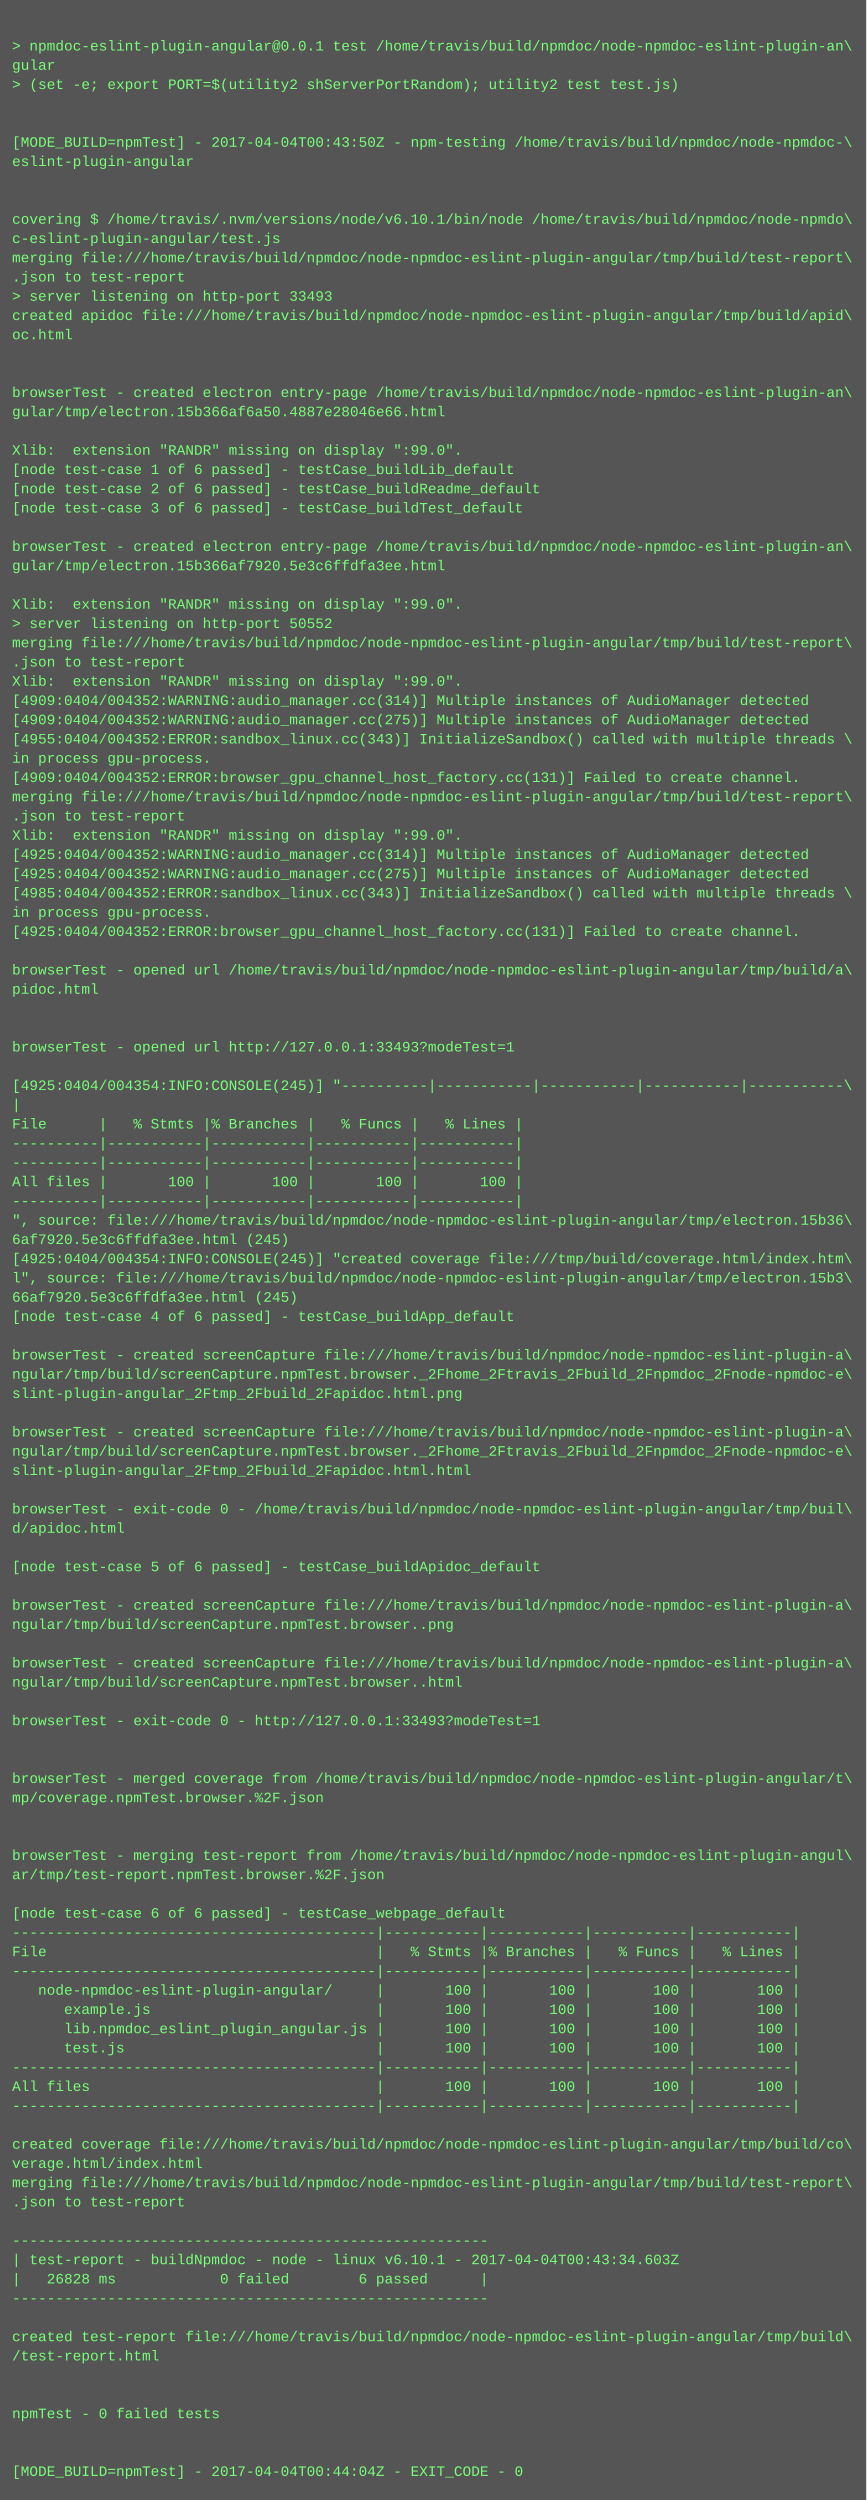
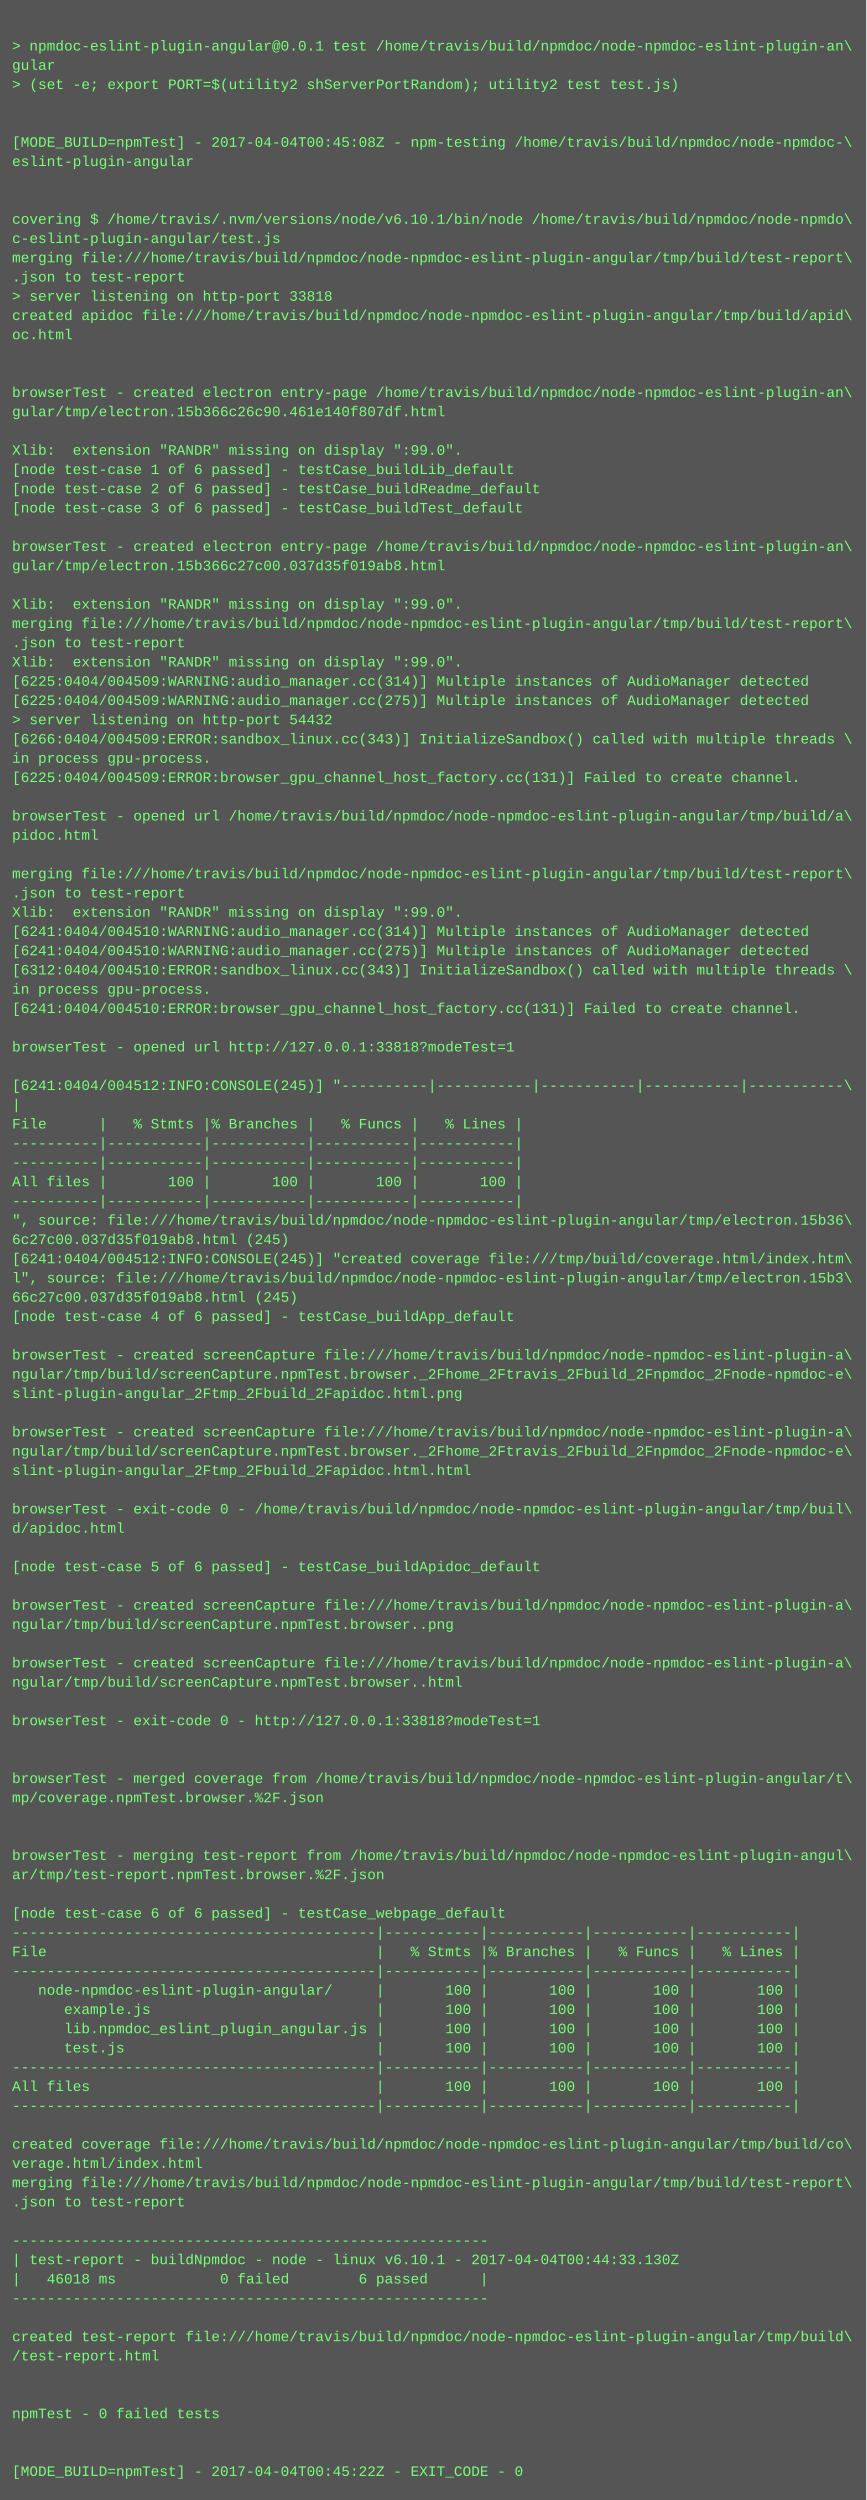
<svg xmlns="http://www.w3.org/2000/svg" height="2078" width="720">
  <rect height="2078" fill="#555" width="720" />
  <text fill="#7f7" font-family="Courier New" font-size="12" xml:space="preserve">
    <tspan x="10" y="26" />
    <tspan x="10" y="42">&gt; npmdoc-eslint-plugin-angular@0.0.1 test /home/travis/build/npmdoc/node-npmdoc-eslint-plugin-an\</tspan>
    <tspan x="10" y="58">gular</tspan>
    <tspan x="10" y="74">&gt; (set -e; export PORT=$(utility2 shServerPortRandom); utility2 test test.js)</tspan>
    <tspan x="10" y="90" />
    <tspan x="10" y="106" />
-     <tspan x="10" y="122">[MODE_BUILD=npmTest] - 2017-04-04T00:43:50Z - npm-testing /home/travis/build/npmdoc/node-npmdoc-\</tspan>
+     <tspan x="10" y="122">[MODE_BUILD=npmTest] - 2017-04-04T00:45:08Z - npm-testing /home/travis/build/npmdoc/node-npmdoc-\</tspan>
    <tspan x="10" y="138">eslint-plugin-angular</tspan>
    <tspan x="10" y="154" />
    <tspan x="10" y="170" />
    <tspan x="10" y="186">covering $ /home/travis/.nvm/versions/node/v6.10.1/bin/node /home/travis/build/npmdoc/node-npmdo\</tspan>
    <tspan x="10" y="202">c-eslint-plugin-angular/test.js</tspan>
    <tspan x="10" y="218">merging file:///home/travis/build/npmdoc/node-npmdoc-eslint-plugin-angular/tmp/build/test-report\</tspan>
    <tspan x="10" y="234">.json to test-report</tspan>
-     <tspan x="10" y="250">&gt; server listening on http-port 33493</tspan>
+     <tspan x="10" y="250">&gt; server listening on http-port 33818</tspan>
    <tspan x="10" y="266">created apidoc file:///home/travis/build/npmdoc/node-npmdoc-eslint-plugin-angular/tmp/build/apid\</tspan>
    <tspan x="10" y="282">oc.html</tspan>
    <tspan x="10" y="298" />
    <tspan x="10" y="314" />
    <tspan x="10" y="330">browserTest - created electron entry-page /home/travis/build/npmdoc/node-npmdoc-eslint-plugin-an\</tspan>
-     <tspan x="10" y="346">gular/tmp/electron.15b366af6a50.4887e28046e66.html</tspan>
+     <tspan x="10" y="346">gular/tmp/electron.15b366c26c90.461e140f807df.html</tspan>
    <tspan x="10" y="362" />
    <tspan x="10" y="378">Xlib:  extension "RANDR" missing on display ":99.0".</tspan>
    <tspan x="10" y="394">[node test-case 1 of 6 passed] - testCase_buildLib_default</tspan>
    <tspan x="10" y="410">[node test-case 2 of 6 passed] - testCase_buildReadme_default</tspan>
    <tspan x="10" y="426">[node test-case 3 of 6 passed] - testCase_buildTest_default</tspan>
    <tspan x="10" y="442" />
    <tspan x="10" y="458">browserTest - created electron entry-page /home/travis/build/npmdoc/node-npmdoc-eslint-plugin-an\</tspan>
-     <tspan x="10" y="474">gular/tmp/electron.15b366af7920.5e3c6ffdfa3ee.html</tspan>
+     <tspan x="10" y="474">gular/tmp/electron.15b366c27c00.037d35f019ab8.html</tspan>
    <tspan x="10" y="490" />
    <tspan x="10" y="506">Xlib:  extension "RANDR" missing on display ":99.0".</tspan>
-     <tspan x="10" y="522">&gt; server listening on http-port 50552</tspan>
-     <tspan x="10" y="538">merging file:///home/travis/build/npmdoc/node-npmdoc-eslint-plugin-angular/tmp/build/test-report\</tspan>
-     <tspan x="10" y="554">.json to test-report</tspan>
-     <tspan x="10" y="570">Xlib:  extension "RANDR" missing on display ":99.0".</tspan>
-     <tspan x="10" y="586">[4909:0404/004352:WARNING:audio_manager.cc(314)] Multiple instances of AudioManager detected</tspan>
-     <tspan x="10" y="602">[4909:0404/004352:WARNING:audio_manager.cc(275)] Multiple instances of AudioManager detected</tspan>
-     <tspan x="10" y="618">[4955:0404/004352:ERROR:sandbox_linux.cc(343)] InitializeSandbox() called with multiple threads \</tspan>
+     <tspan x="10" y="522">merging file:///home/travis/build/npmdoc/node-npmdoc-eslint-plugin-angular/tmp/build/test-report\</tspan>
+     <tspan x="10" y="538">.json to test-report</tspan>
+     <tspan x="10" y="554">Xlib:  extension "RANDR" missing on display ":99.0".</tspan>
+     <tspan x="10" y="570">[6225:0404/004509:WARNING:audio_manager.cc(314)] Multiple instances of AudioManager detected</tspan>
+     <tspan x="10" y="586">[6225:0404/004509:WARNING:audio_manager.cc(275)] Multiple instances of AudioManager detected</tspan>
+     <tspan x="10" y="602">&gt; server listening on http-port 54432</tspan>
+     <tspan x="10" y="618">[6266:0404/004509:ERROR:sandbox_linux.cc(343)] InitializeSandbox() called with multiple threads \</tspan>
    <tspan x="10" y="634">in process gpu-process. </tspan>
-     <tspan x="10" y="650">[4909:0404/004352:ERROR:browser_gpu_channel_host_factory.cc(131)] Failed to create channel.</tspan>
-     <tspan x="10" y="666">merging file:///home/travis/build/npmdoc/node-npmdoc-eslint-plugin-angular/tmp/build/test-report\</tspan>
-     <tspan x="10" y="682">.json to test-report</tspan>
-     <tspan x="10" y="698">Xlib:  extension "RANDR" missing on display ":99.0".</tspan>
-     <tspan x="10" y="714">[4925:0404/004352:WARNING:audio_manager.cc(314)] Multiple instances of AudioManager detected</tspan>
-     <tspan x="10" y="730">[4925:0404/004352:WARNING:audio_manager.cc(275)] Multiple instances of AudioManager detected</tspan>
-     <tspan x="10" y="746">[4985:0404/004352:ERROR:sandbox_linux.cc(343)] InitializeSandbox() called with multiple threads \</tspan>
-     <tspan x="10" y="762">in process gpu-process. </tspan>
-     <tspan x="10" y="778">[4925:0404/004352:ERROR:browser_gpu_channel_host_factory.cc(131)] Failed to create channel.</tspan>
-     <tspan x="10" y="794" />
-     <tspan x="10" y="810">browserTest - opened url /home/travis/build/npmdoc/node-npmdoc-eslint-plugin-angular/tmp/build/a\</tspan>
-     <tspan x="10" y="826">pidoc.html</tspan>
-     <tspan x="10" y="842" />
+     <tspan x="10" y="650">[6225:0404/004509:ERROR:browser_gpu_channel_host_factory.cc(131)] Failed to create channel.</tspan>
+     <tspan x="10" y="666" />
+     <tspan x="10" y="682">browserTest - opened url /home/travis/build/npmdoc/node-npmdoc-eslint-plugin-angular/tmp/build/a\</tspan>
+     <tspan x="10" y="698">pidoc.html</tspan>
+     <tspan x="10" y="714" />
+     <tspan x="10" y="730">merging file:///home/travis/build/npmdoc/node-npmdoc-eslint-plugin-angular/tmp/build/test-report\</tspan>
+     <tspan x="10" y="746">.json to test-report</tspan>
+     <tspan x="10" y="762">Xlib:  extension "RANDR" missing on display ":99.0".</tspan>
+     <tspan x="10" y="778">[6241:0404/004510:WARNING:audio_manager.cc(314)] Multiple instances of AudioManager detected</tspan>
+     <tspan x="10" y="794">[6241:0404/004510:WARNING:audio_manager.cc(275)] Multiple instances of AudioManager detected</tspan>
+     <tspan x="10" y="810">[6312:0404/004510:ERROR:sandbox_linux.cc(343)] InitializeSandbox() called with multiple threads \</tspan>
+     <tspan x="10" y="826">in process gpu-process. </tspan>
+     <tspan x="10" y="842">[6241:0404/004510:ERROR:browser_gpu_channel_host_factory.cc(131)] Failed to create channel.</tspan>
    <tspan x="10" y="858" />
-     <tspan x="10" y="874">browserTest - opened url http://127.0.0.1:33493?modeTest=1</tspan>
+     <tspan x="10" y="874">browserTest - opened url http://127.0.0.1:33818?modeTest=1</tspan>
    <tspan x="10" y="890" />
-     <tspan x="10" y="906">[4925:0404/004354:INFO:CONSOLE(245)] "----------|-----------|-----------|-----------|-----------\</tspan>
+     <tspan x="10" y="906">[6241:0404/004512:INFO:CONSOLE(245)] "----------|-----------|-----------|-----------|-----------\</tspan>
    <tspan x="10" y="922">|</tspan>
    <tspan x="10" y="938">File      |   % Stmts |% Branches |   % Funcs |   % Lines |</tspan>
    <tspan x="10" y="954">----------|-----------|-----------|-----------|-----------|</tspan>
    <tspan x="10" y="970">----------|-----------|-----------|-----------|-----------|</tspan>
    <tspan x="10" y="986">All files |       100 |       100 |       100 |       100 |</tspan>
    <tspan x="10" y="1002">----------|-----------|-----------|-----------|-----------|</tspan>
    <tspan x="10" y="1018">", source: file:///home/travis/build/npmdoc/node-npmdoc-eslint-plugin-angular/tmp/electron.15b36\</tspan>
-     <tspan x="10" y="1034">6af7920.5e3c6ffdfa3ee.html (245)</tspan>
-     <tspan x="10" y="1050">[4925:0404/004354:INFO:CONSOLE(245)] "created coverage file:///tmp/build/coverage.html/index.htm\</tspan>
+     <tspan x="10" y="1034">6c27c00.037d35f019ab8.html (245)</tspan>
+     <tspan x="10" y="1050">[6241:0404/004512:INFO:CONSOLE(245)] "created coverage file:///tmp/build/coverage.html/index.htm\</tspan>
    <tspan x="10" y="1066">l", source: file:///home/travis/build/npmdoc/node-npmdoc-eslint-plugin-angular/tmp/electron.15b3\</tspan>
-     <tspan x="10" y="1082">66af7920.5e3c6ffdfa3ee.html (245)</tspan>
+     <tspan x="10" y="1082">66c27c00.037d35f019ab8.html (245)</tspan>
    <tspan x="10" y="1098">[node test-case 4 of 6 passed] - testCase_buildApp_default</tspan>
    <tspan x="10" y="1114" />
    <tspan x="10" y="1130">browserTest - created screenCapture file:///home/travis/build/npmdoc/node-npmdoc-eslint-plugin-a\</tspan>
    <tspan x="10" y="1146">ngular/tmp/build/screenCapture.npmTest.browser._2Fhome_2Ftravis_2Fbuild_2Fnpmdoc_2Fnode-npmdoc-e\</tspan>
    <tspan x="10" y="1162">slint-plugin-angular_2Ftmp_2Fbuild_2Fapidoc.html.png</tspan>
    <tspan x="10" y="1178" />
    <tspan x="10" y="1194">browserTest - created screenCapture file:///home/travis/build/npmdoc/node-npmdoc-eslint-plugin-a\</tspan>
    <tspan x="10" y="1210">ngular/tmp/build/screenCapture.npmTest.browser._2Fhome_2Ftravis_2Fbuild_2Fnpmdoc_2Fnode-npmdoc-e\</tspan>
    <tspan x="10" y="1226">slint-plugin-angular_2Ftmp_2Fbuild_2Fapidoc.html.html</tspan>
    <tspan x="10" y="1242" />
    <tspan x="10" y="1258">browserTest - exit-code 0 - /home/travis/build/npmdoc/node-npmdoc-eslint-plugin-angular/tmp/buil\</tspan>
    <tspan x="10" y="1274">d/apidoc.html</tspan>
    <tspan x="10" y="1290" />
    <tspan x="10" y="1306">[node test-case 5 of 6 passed] - testCase_buildApidoc_default</tspan>
    <tspan x="10" y="1322" />
    <tspan x="10" y="1338">browserTest - created screenCapture file:///home/travis/build/npmdoc/node-npmdoc-eslint-plugin-a\</tspan>
    <tspan x="10" y="1354">ngular/tmp/build/screenCapture.npmTest.browser..png</tspan>
    <tspan x="10" y="1370" />
    <tspan x="10" y="1386">browserTest - created screenCapture file:///home/travis/build/npmdoc/node-npmdoc-eslint-plugin-a\</tspan>
    <tspan x="10" y="1402">ngular/tmp/build/screenCapture.npmTest.browser..html</tspan>
    <tspan x="10" y="1418" />
-     <tspan x="10" y="1434">browserTest - exit-code 0 - http://127.0.0.1:33493?modeTest=1</tspan>
+     <tspan x="10" y="1434">browserTest - exit-code 0 - http://127.0.0.1:33818?modeTest=1</tspan>
    <tspan x="10" y="1450" />
    <tspan x="10" y="1466" />
    <tspan x="10" y="1482">browserTest - merged coverage from /home/travis/build/npmdoc/node-npmdoc-eslint-plugin-angular/t\</tspan>
    <tspan x="10" y="1498">mp/coverage.npmTest.browser.%2F.json</tspan>
    <tspan x="10" y="1514" />
    <tspan x="10" y="1530" />
    <tspan x="10" y="1546">browserTest - merging test-report from /home/travis/build/npmdoc/node-npmdoc-eslint-plugin-angul\</tspan>
    <tspan x="10" y="1562">ar/tmp/test-report.npmTest.browser.%2F.json</tspan>
    <tspan x="10" y="1578" />
    <tspan x="10" y="1594">[node test-case 6 of 6 passed] - testCase_webpage_default</tspan>
    <tspan x="10" y="1610">------------------------------------------|-----------|-----------|-----------|-----------|</tspan>
    <tspan x="10" y="1626">File                                      |   % Stmts |% Branches |   % Funcs |   % Lines |</tspan>
    <tspan x="10" y="1642">------------------------------------------|-----------|-----------|-----------|-----------|</tspan>
    <tspan x="10" y="1658">   node-npmdoc-eslint-plugin-angular/     |       100 |       100 |       100 |       100 |</tspan>
    <tspan x="10" y="1674">      example.js                          |       100 |       100 |       100 |       100 |</tspan>
    <tspan x="10" y="1690">      lib.npmdoc_eslint_plugin_angular.js |       100 |       100 |       100 |       100 |</tspan>
    <tspan x="10" y="1706">      test.js                             |       100 |       100 |       100 |       100 |</tspan>
    <tspan x="10" y="1722">------------------------------------------|-----------|-----------|-----------|-----------|</tspan>
    <tspan x="10" y="1738">All files                                 |       100 |       100 |       100 |       100 |</tspan>
    <tspan x="10" y="1754">------------------------------------------|-----------|-----------|-----------|-----------|</tspan>
    <tspan x="10" y="1770" />
    <tspan x="10" y="1786">created coverage file:///home/travis/build/npmdoc/node-npmdoc-eslint-plugin-angular/tmp/build/co\</tspan>
    <tspan x="10" y="1802">verage.html/index.html</tspan>
    <tspan x="10" y="1818">merging file:///home/travis/build/npmdoc/node-npmdoc-eslint-plugin-angular/tmp/build/test-report\</tspan>
    <tspan x="10" y="1834">.json to test-report</tspan>
    <tspan x="10" y="1850" />
    <tspan x="10" y="1866">-------------------------------------------------------</tspan>
-     <tspan x="10" y="1882">| test-report - buildNpmdoc - node - linux v6.10.1 - 2017-04-04T00:43:34.603Z</tspan>
-     <tspan x="10" y="1898">|   26828 ms            0 failed        6 passed      |</tspan>
+     <tspan x="10" y="1882">| test-report - buildNpmdoc - node - linux v6.10.1 - 2017-04-04T00:44:33.130Z</tspan>
+     <tspan x="10" y="1898">|   46018 ms            0 failed        6 passed      |</tspan>
    <tspan x="10" y="1914">-------------------------------------------------------</tspan>
    <tspan x="10" y="1930" />
    <tspan x="10" y="1946">created test-report file:///home/travis/build/npmdoc/node-npmdoc-eslint-plugin-angular/tmp/build\</tspan>
    <tspan x="10" y="1962">/test-report.html</tspan>
    <tspan x="10" y="1978" />
    <tspan x="10" y="1994" />
    <tspan x="10" y="2010">npmTest - 0 failed tests</tspan>
    <tspan x="10" y="2026" />
    <tspan x="10" y="2042" />
-     <tspan x="10" y="2058">[MODE_BUILD=npmTest] - 2017-04-04T00:44:04Z - EXIT_CODE - 0</tspan>
+     <tspan x="10" y="2058">[MODE_BUILD=npmTest] - 2017-04-04T00:45:22Z - EXIT_CODE - 0</tspan>
  </text>
</svg>
